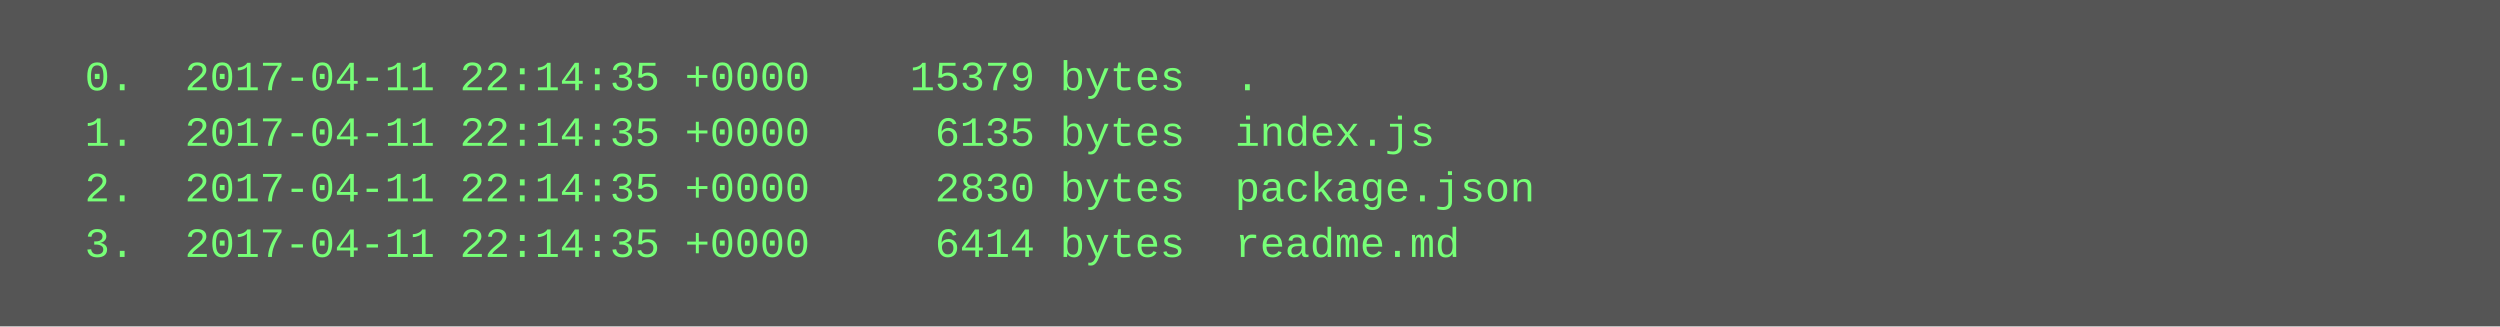
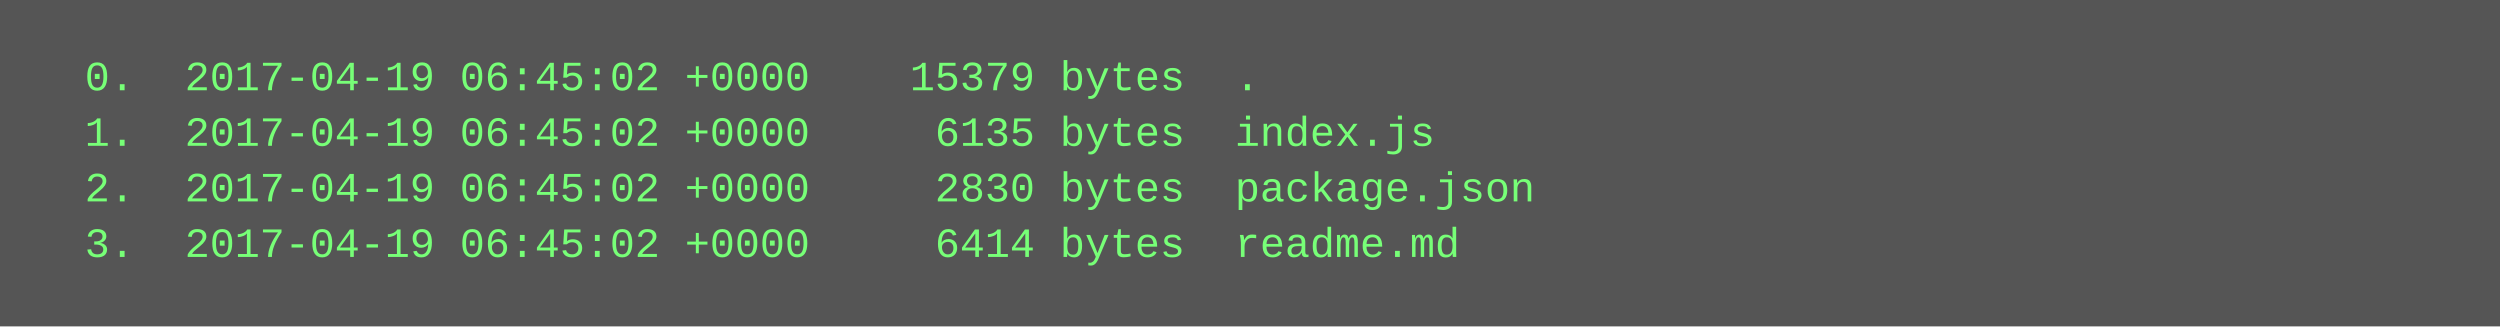
<svg xmlns="http://www.w3.org/2000/svg" height="94" width="720">
  <rect height="94" fill="#555" width="720" />
  <text fill="#7f7" font-family="Courier New" font-size="12" xml:space="preserve">
-     <tspan x="10" y="26">  0.  2017-04-11 22:14:35 +0000    15379 bytes  .</tspan>
-     <tspan x="10" y="42">  1.  2017-04-11 22:14:35 +0000     6135 bytes  index.js</tspan>
-     <tspan x="10" y="58">  2.  2017-04-11 22:14:35 +0000     2830 bytes  package.json</tspan>
-     <tspan x="10" y="74">  3.  2017-04-11 22:14:35 +0000     6414 bytes  readme.md</tspan>
+     <tspan x="10" y="26">  0.  2017-04-19 06:45:02 +0000    15379 bytes  .</tspan>
+     <tspan x="10" y="42">  1.  2017-04-19 06:45:02 +0000     6135 bytes  index.js</tspan>
+     <tspan x="10" y="58">  2.  2017-04-19 06:45:02 +0000     2830 bytes  package.json</tspan>
+     <tspan x="10" y="74">  3.  2017-04-19 06:45:02 +0000     6414 bytes  readme.md</tspan>
  </text>
</svg>
